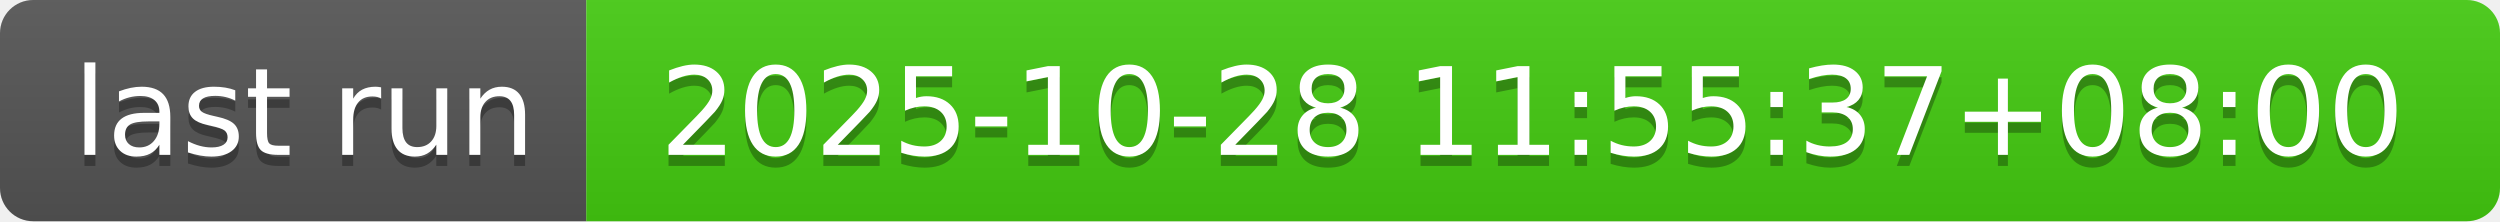
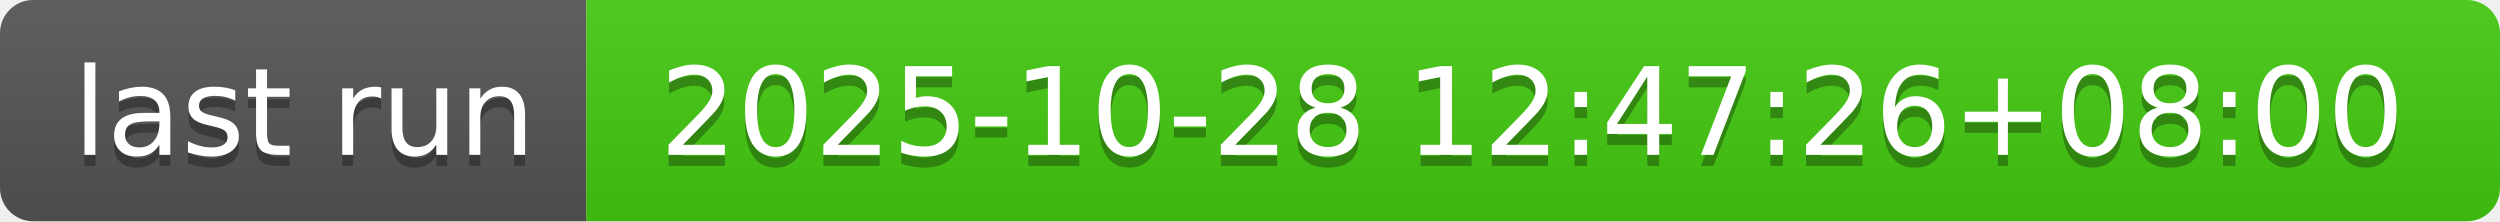
- <svg xmlns="http://www.w3.org/2000/svg" width="226" height="20" role="img" aria-label="last run: 2025-10-28 11:55:37+08:00">
+ <svg xmlns="http://www.w3.org/2000/svg" width="226" height="20" role="img" aria-label="last run: 2025-10-28 12:47:26+08:00">
  <linearGradient id="s" x2="0" y2="100%">
    <stop offset="0" stop-color="#bbb" stop-opacity=".1" />
    <stop offset="1" stop-opacity=".1" />
  </linearGradient>
  <clipPath id="r">
    <rect width="226" height="20" rx="3" fill="#fff" />
  </clipPath>
  <g clip-path="url(#r)">
    <rect width="53" height="20" fill="#555" />
    <rect x="53" width="173" height="20" fill="#4c1" />
    <rect width="226" height="20" fill="url(#s)" />
  </g>
  <g fill="#fff" text-anchor="middle" font-family="Verdana,Geneva,DejaVu Sans,sans-serif" text-rendering="geometricPrecision" font-size="110">
    <text aria-hidden="true" x="275" y="150" fill="#010101" fill-opacity=".3" transform="scale(.1)" textLength="430">last run</text>
    <text x="275" y="140" transform="scale(.1)" fill="#fff" textLength="430">last run</text>
-     <text aria-hidden="true" x="1385" y="150" fill="#010101" fill-opacity=".3" transform="scale(.1)" textLength="1630">2025-10-28 11:55:37+08:00</text>
-     <text x="1385" y="140" transform="scale(.1)" fill="#fff" textLength="1630">2025-10-28 11:55:37+08:00</text>
+     <text aria-hidden="true" x="1385" y="150" fill="#010101" fill-opacity=".3" transform="scale(.1)" textLength="1630">2025-10-28 12:47:26+08:00</text>
+     <text x="1385" y="140" transform="scale(.1)" fill="#fff" textLength="1630">2025-10-28 12:47:26+08:00</text>
  </g>
</svg>
